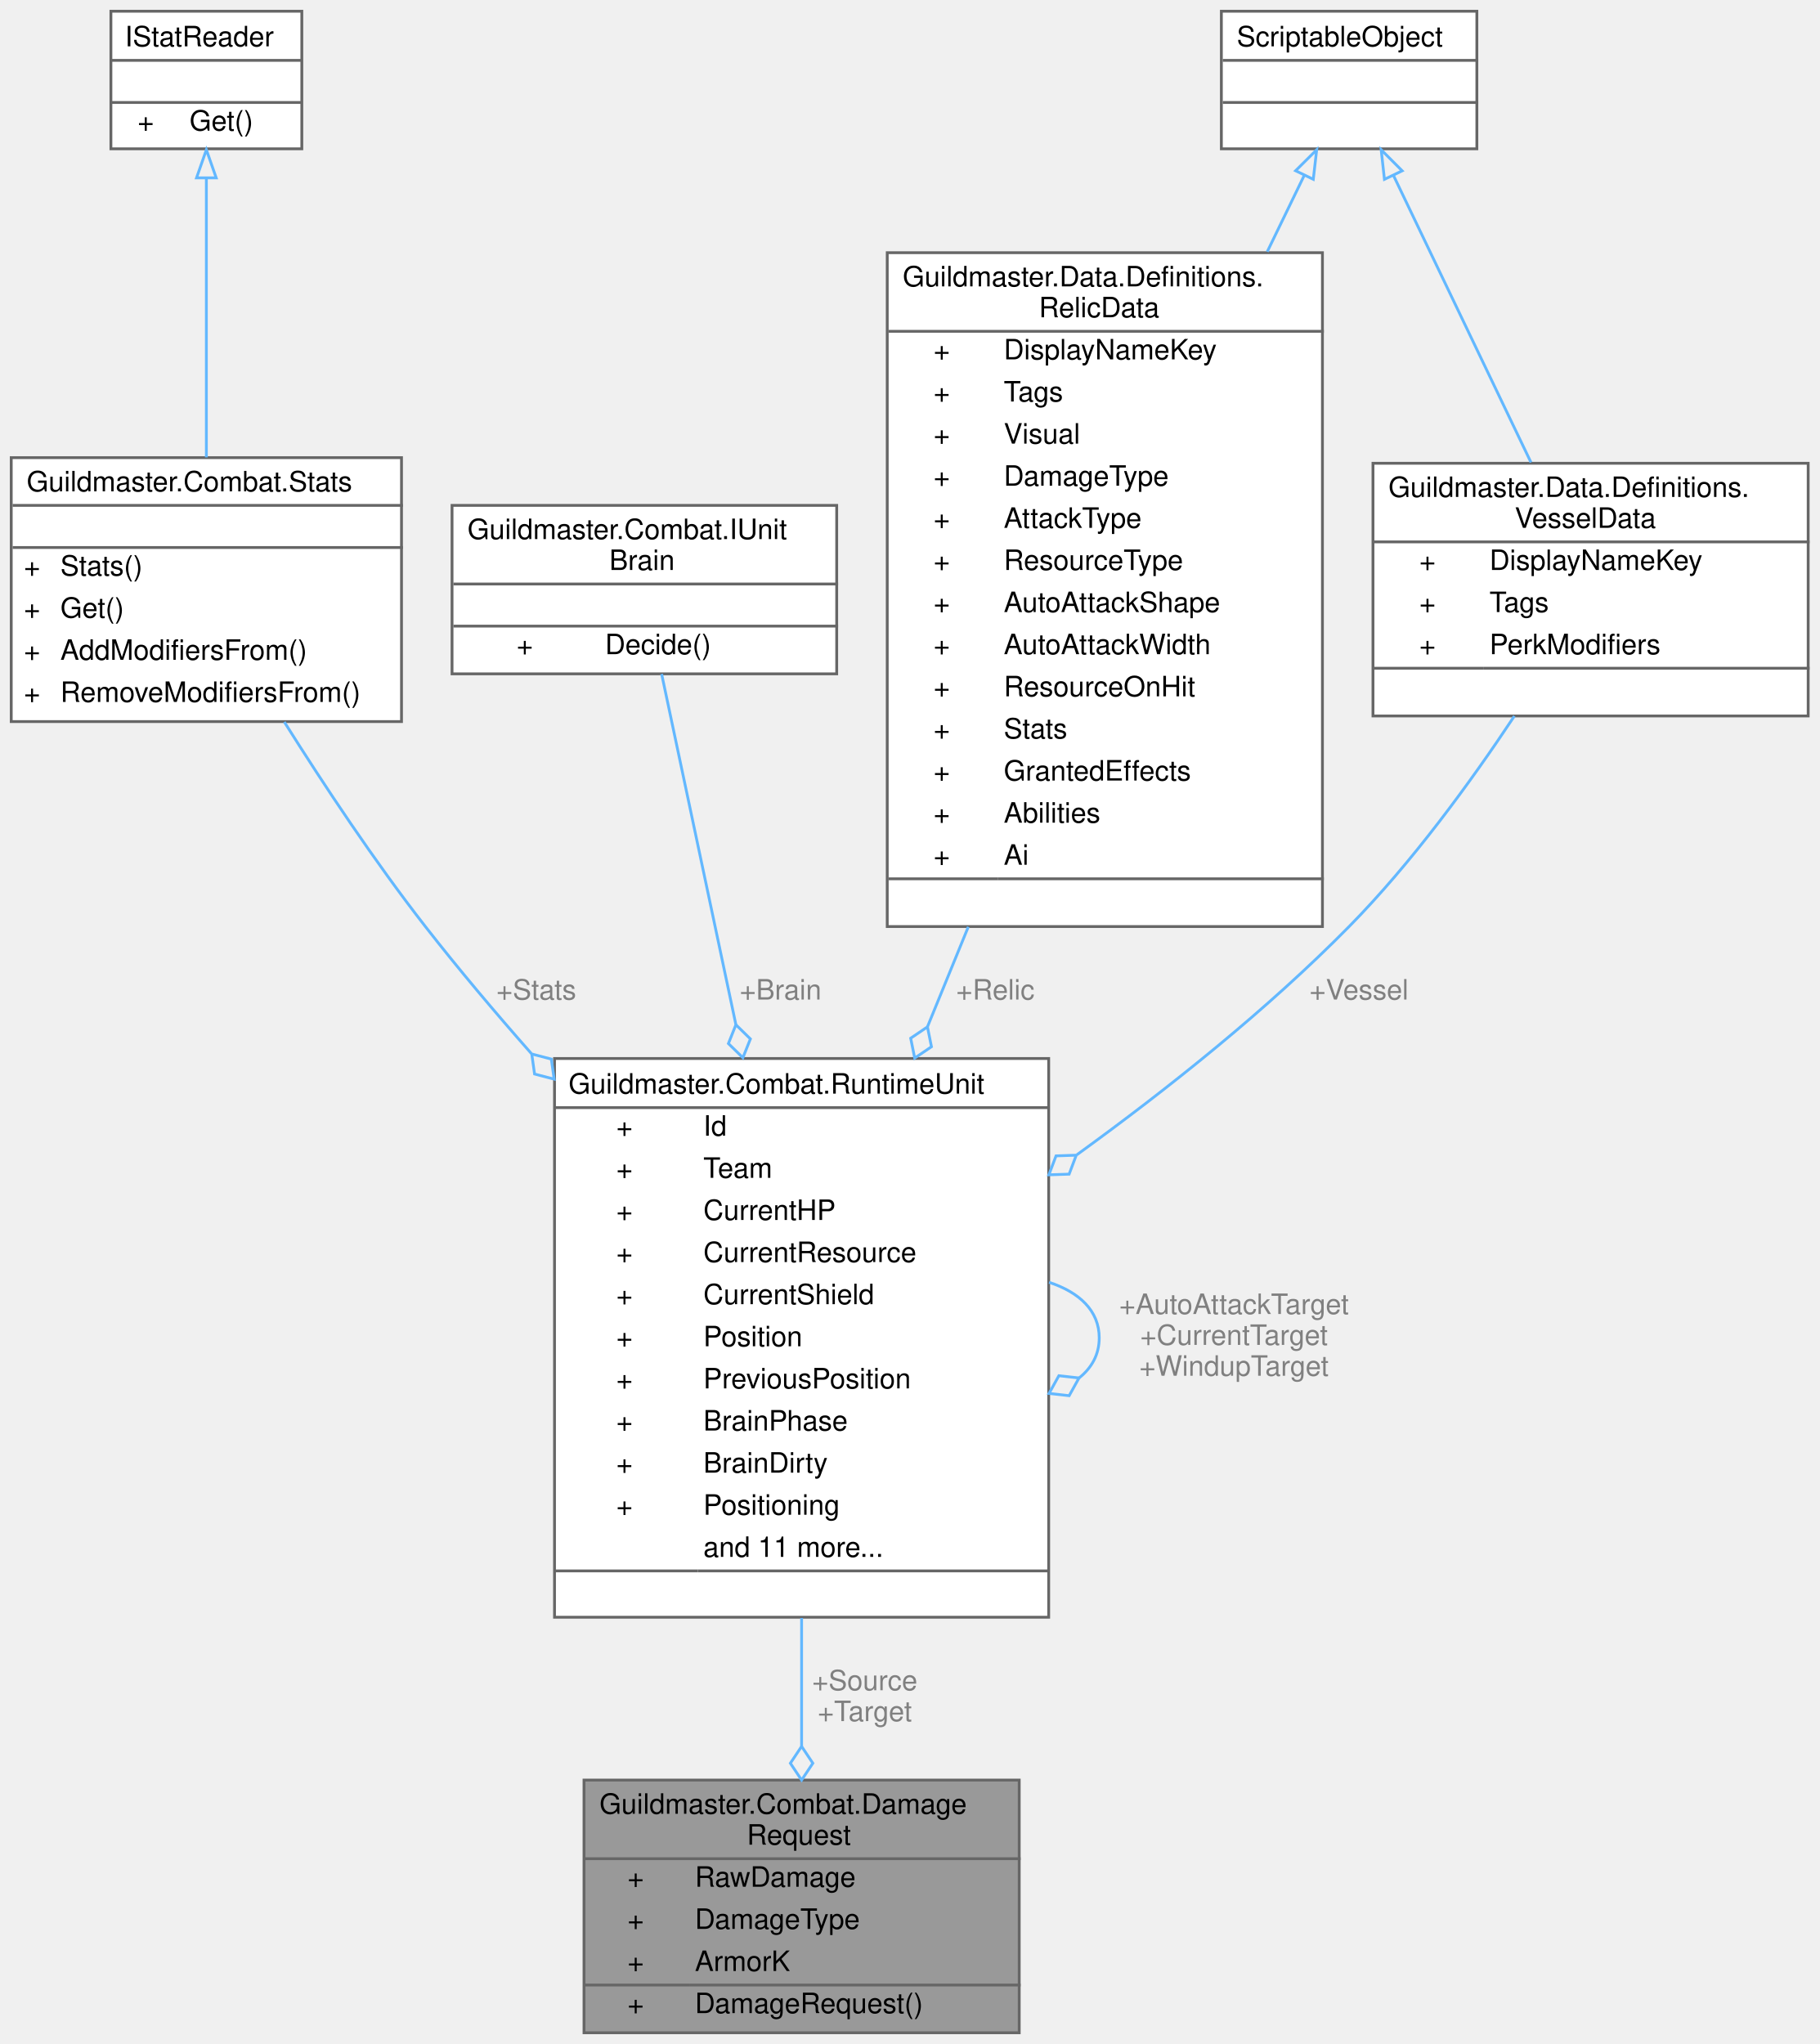
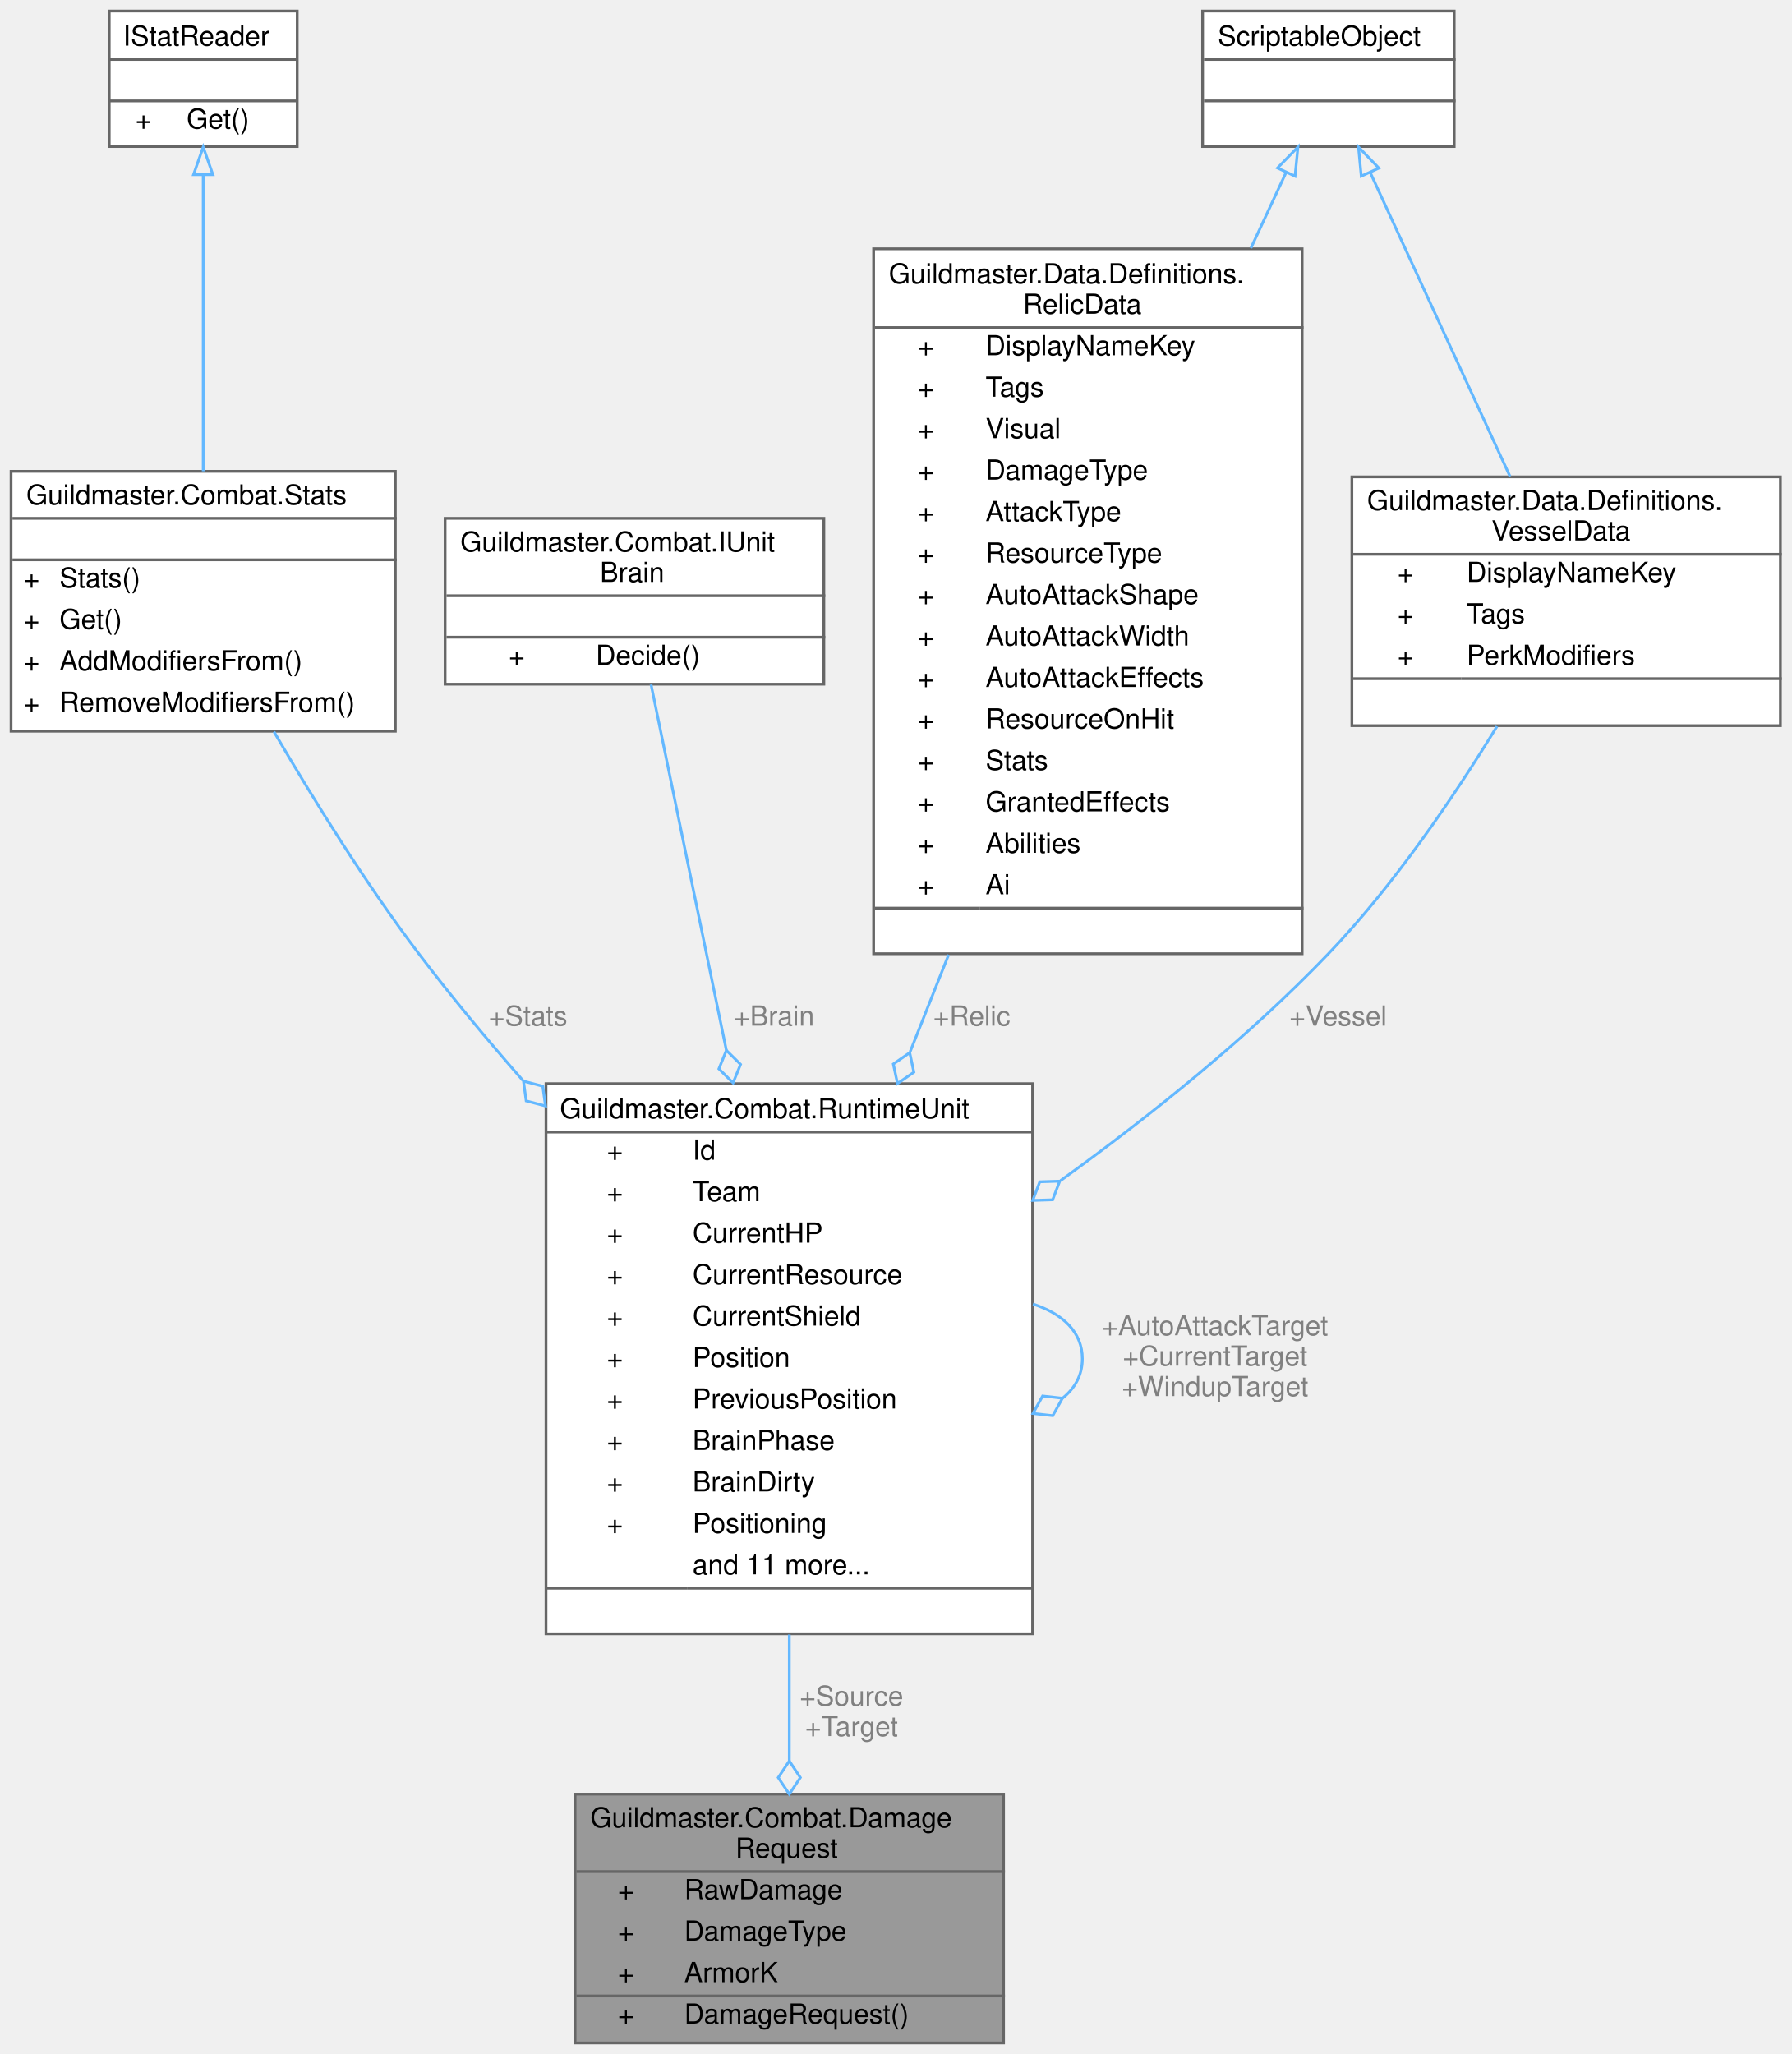
- <svg xmlns="http://www.w3.org/2000/svg" xmlns:xlink="http://www.w3.org/1999/xlink" width="648pt" height="728pt" viewBox="0.00 0.00 648.00 728.00">
-   <g id="graph0" class="graph" transform="scale(1 1) rotate(0) translate(4 724)">
+ <svg xmlns="http://www.w3.org/2000/svg" xmlns:xlink="http://www.w3.org/1999/xlink" width="648pt" height="743pt" viewBox="0.00 0.00 648.00 743.00">
+   <g id="graph0" class="graph" transform="scale(1 1) rotate(0) translate(4 739)">
    <g id="Node000001" class="node">
      <g id="a_Node000001">
        <a xlink:title="Входные данные пайплайна урона.">
          <polygon fill="#999999" stroke="transparent" points="359,-90 204,-90 204,0 359,0 359,-90" />
          <text text-anchor="start" x="209.5" y="-78" font-family="Helvetica,sans-Serif" font-size="10.00">Guildmaster.Combat.Damage</text>
          <text text-anchor="start" x="262" y="-67" font-family="Helvetica,sans-Serif" font-size="10.00">Request</text>
          <text text-anchor="start" x="219.5" y="-52" font-family="Helvetica,sans-Serif" font-size="10.00">+</text>
          <text text-anchor="start" x="243.5" y="-52" font-family="Helvetica,sans-Serif" font-size="10.00">RawDamage</text>
          <text text-anchor="start" x="219.5" y="-37" font-family="Helvetica,sans-Serif" font-size="10.00">+</text>
          <text text-anchor="start" x="243.5" y="-37" font-family="Helvetica,sans-Serif" font-size="10.00">DamageType</text>
          <text text-anchor="start" x="219.5" y="-22" font-family="Helvetica,sans-Serif" font-size="10.00">+</text>
          <text text-anchor="start" x="243.5" y="-22" font-family="Helvetica,sans-Serif" font-size="10.00">ArmorK</text>
          <text text-anchor="start" x="219.5" y="-7" font-family="Helvetica,sans-Serif" font-size="10.00">+</text>
          <text text-anchor="start" x="243.5" y="-7" font-family="Helvetica,sans-Serif" font-size="10.00">DamageRequest()</text>
          <polygon fill="#666666" stroke="#666666" points="204.5,-62 204.5,-62 359.5,-62 359.5,-62 204.5,-62" />
          <polygon fill="#666666" stroke="#666666" points="204.5,-17 204.5,-17 241.5,-17 241.5,-17 204.5,-17" />
          <polygon fill="#666666" stroke="#666666" points="241.5,-17 241.5,-17 359.5,-17 359.5,-17 241.5,-17" />
          <polygon fill="none" stroke="#666666" points="204,0 204,-90 359,-90 359,0 204,0" />
        </a>
      </g>
    </g>
    <g id="Node000002" class="node">
      <g id="a_Node000002">
        <a xlink:href="classGuildmaster_1_1Combat_1_1RuntimeUnit.html" target="_top" xlink:title="Рантайм-представление юнита на один бой.">
          <polygon fill="white" stroke="transparent" points="369.5,-347 193.5,-347 193.5,-148 369.5,-148 369.5,-347" />
          <text text-anchor="start" x="198.5" y="-334.5" font-family="Helvetica,sans-Serif" font-size="10.00">Guildmaster.Combat.RuntimeUnit</text>
          <text text-anchor="start" x="215.5" y="-319.5" font-family="Helvetica,sans-Serif" font-size="10.00">+</text>
          <text text-anchor="start" x="246.5" y="-319.5" font-family="Helvetica,sans-Serif" font-size="10.00">Id</text>
          <text text-anchor="start" x="215.5" y="-304.5" font-family="Helvetica,sans-Serif" font-size="10.00">+</text>
          <text text-anchor="start" x="246.5" y="-304.5" font-family="Helvetica,sans-Serif" font-size="10.00">Team</text>
          <text text-anchor="start" x="215.5" y="-289.5" font-family="Helvetica,sans-Serif" font-size="10.00">+</text>
          <text text-anchor="start" x="246.5" y="-289.5" font-family="Helvetica,sans-Serif" font-size="10.00">CurrentHP</text>
          <text text-anchor="start" x="215.5" y="-274.5" font-family="Helvetica,sans-Serif" font-size="10.00">+</text>
          <text text-anchor="start" x="246.5" y="-274.5" font-family="Helvetica,sans-Serif" font-size="10.00">CurrentResource</text>
          <text text-anchor="start" x="215.5" y="-259.5" font-family="Helvetica,sans-Serif" font-size="10.00">+</text>
          <text text-anchor="start" x="246.5" y="-259.5" font-family="Helvetica,sans-Serif" font-size="10.00">CurrentShield</text>
          <text text-anchor="start" x="215.5" y="-244.5" font-family="Helvetica,sans-Serif" font-size="10.00">+</text>
          <text text-anchor="start" x="246.5" y="-244.5" font-family="Helvetica,sans-Serif" font-size="10.00">Position</text>
          <text text-anchor="start" x="215.5" y="-229.5" font-family="Helvetica,sans-Serif" font-size="10.00">+</text>
          <text text-anchor="start" x="246.5" y="-229.5" font-family="Helvetica,sans-Serif" font-size="10.00">PreviousPosition</text>
          <text text-anchor="start" x="215.5" y="-214.5" font-family="Helvetica,sans-Serif" font-size="10.00">+</text>
          <text text-anchor="start" x="246.5" y="-214.5" font-family="Helvetica,sans-Serif" font-size="10.00">BrainPhase</text>
          <text text-anchor="start" x="215.5" y="-199.5" font-family="Helvetica,sans-Serif" font-size="10.00">+</text>
          <text text-anchor="start" x="246.5" y="-199.5" font-family="Helvetica,sans-Serif" font-size="10.00">BrainDirty</text>
          <text text-anchor="start" x="215.5" y="-184.5" font-family="Helvetica,sans-Serif" font-size="10.00">+</text>
          <text text-anchor="start" x="246.5" y="-184.5" font-family="Helvetica,sans-Serif" font-size="10.00">Positioning</text>
          <text text-anchor="start" x="246.5" y="-169.5" font-family="Helvetica,sans-Serif" font-size="10.00">and 11 more...</text>
          <text text-anchor="start" x="279.5" y="-154.5" font-family="Helvetica,sans-Serif" font-size="10.00"> </text>
          <polygon fill="#666666" stroke="#666666" points="193.5,-329.5 193.5,-329.5 369.5,-329.5 369.5,-329.5 193.5,-329.5" />
          <polygon fill="#666666" stroke="#666666" points="193.5,-164.5 193.5,-164.5 244.5,-164.5 244.5,-164.5 193.5,-164.5" />
          <polygon fill="#666666" stroke="#666666" points="244.5,-164.5 244.5,-164.5 369.5,-164.5 369.5,-164.5 244.5,-164.5" />
          <polygon fill="none" stroke="#666666" points="193.5,-148 193.5,-347 369.5,-347 369.5,-148 193.5,-148" />
        </a>
      </g>
    </g>
    <g id="edge1_Node000001_Node000002" class="edge">
      <g id="a_edge1_Node000001_Node000002">
        <a xlink:title=" ">
          <path fill="none" stroke="#63b8ff" d="M281.5,-147.72C281.5,-132.05 281.5,-116.33 281.5,-102.09" />
          <polygon fill="none" stroke="#63b8ff" points="281.5,-102 277.5,-96 281.5,-90 285.5,-96 281.5,-102" />
        </a>
      </g>
      <text text-anchor="middle" x="304" y="-122" font-family="Helvetica,sans-Serif" font-size="10.00" fill="grey"> +Source</text>
      <text text-anchor="middle" x="304" y="-111" font-family="Helvetica,sans-Serif" font-size="10.00" fill="grey">+Target</text>
    </g>
    <g id="edge4_Node000002_Node000002" class="edge">
      <g id="a_edge4_Node000002_Node000002">
        <a xlink:title=" ">
          <path fill="none" stroke="#63b8ff" d="M369.63,-267.29C380.43,-263.75 387.5,-257.15 387.5,-247.5 387.5,-241.62 384.87,-236.87 380.38,-233.26" />
          <polygon fill="none" stroke="#63b8ff" points="380.3,-233.22 373.13,-234.02 369.63,-227.71 376.8,-226.91 380.3,-233.22" />
        </a>
      </g>
      <text text-anchor="middle" x="435.5" y="-256" font-family="Helvetica,sans-Serif" font-size="10.00" fill="grey"> +AutoAttackTarget</text>
      <text text-anchor="middle" x="435.5" y="-245" font-family="Helvetica,sans-Serif" font-size="10.00" fill="grey">+CurrentTarget</text>
      <text text-anchor="middle" x="435.5" y="-234" font-family="Helvetica,sans-Serif" font-size="10.00" fill="grey">+WindupTarget</text>
    </g>
    <g id="Node000003" class="node">
      <g id="a_Node000003">
        <a xlink:href="classGuildmaster_1_1Combat_1_1Stats.html" target="_top" xlink:title="Рантайм стат-объект юнита.">
-           <polygon fill="white" stroke="transparent" points="139,-561 0,-561 0,-467 139,-467 139,-561" />
-           <text text-anchor="start" x="5.5" y="-549" font-family="Helvetica,sans-Serif" font-size="10.00">Guildmaster.Combat.Stats</text>
-           <text text-anchor="start" x="68" y="-534" font-family="Helvetica,sans-Serif" font-size="10.00"> </text>
-           <text text-anchor="start" x="4.5" y="-519" font-family="Helvetica,sans-Serif" font-size="10.00">+</text>
-           <text text-anchor="start" x="17.5" y="-519" font-family="Helvetica,sans-Serif" font-size="10.00">Stats()</text>
-           <text text-anchor="start" x="4.5" y="-504" font-family="Helvetica,sans-Serif" font-size="10.00">+</text>
-           <text text-anchor="start" x="17.5" y="-504" font-family="Helvetica,sans-Serif" font-size="10.00">Get()</text>
-           <text text-anchor="start" x="4.5" y="-489" font-family="Helvetica,sans-Serif" font-size="10.00">+</text>
-           <text text-anchor="start" x="17.5" y="-489" font-family="Helvetica,sans-Serif" font-size="10.00">AddModifiersFrom()</text>
-           <text text-anchor="start" x="4.5" y="-474" font-family="Helvetica,sans-Serif" font-size="10.00">+</text>
-           <text text-anchor="start" x="17.5" y="-474" font-family="Helvetica,sans-Serif" font-size="10.00">RemoveModifiersFrom()</text>
-           <polygon fill="#666666" stroke="#666666" points="0.5,-544 0.5,-544 139.5,-544 139.5,-544 0.5,-544" />
-           <polygon fill="#666666" stroke="#666666" points="0.5,-529 0.5,-529 139.5,-529 139.5,-529 0.5,-529" />
-           <polygon fill="none" stroke="#666666" points="0,-467 0,-561 139,-561 139,-467 0,-467" />
+           <polygon fill="white" stroke="transparent" points="139,-568.5 0,-568.5 0,-474.5 139,-474.5 139,-568.5" />
+           <text text-anchor="start" x="5.5" y="-556.5" font-family="Helvetica,sans-Serif" font-size="10.00">Guildmaster.Combat.Stats</text>
+           <text text-anchor="start" x="68" y="-541.5" font-family="Helvetica,sans-Serif" font-size="10.00"> </text>
+           <text text-anchor="start" x="4.5" y="-526.5" font-family="Helvetica,sans-Serif" font-size="10.00">+</text>
+           <text text-anchor="start" x="17.5" y="-526.5" font-family="Helvetica,sans-Serif" font-size="10.00">Stats()</text>
+           <text text-anchor="start" x="4.5" y="-511.5" font-family="Helvetica,sans-Serif" font-size="10.00">+</text>
+           <text text-anchor="start" x="17.5" y="-511.5" font-family="Helvetica,sans-Serif" font-size="10.00">Get()</text>
+           <text text-anchor="start" x="4.5" y="-496.5" font-family="Helvetica,sans-Serif" font-size="10.00">+</text>
+           <text text-anchor="start" x="17.5" y="-496.5" font-family="Helvetica,sans-Serif" font-size="10.00">AddModifiersFrom()</text>
+           <text text-anchor="start" x="4.5" y="-481.5" font-family="Helvetica,sans-Serif" font-size="10.00">+</text>
+           <text text-anchor="start" x="17.5" y="-481.5" font-family="Helvetica,sans-Serif" font-size="10.00">RemoveModifiersFrom()</text>
+           <polygon fill="#666666" stroke="#666666" points="0.5,-551.5 0.5,-551.5 139.5,-551.5 139.5,-551.5 0.5,-551.5" />
+           <polygon fill="#666666" stroke="#666666" points="0.5,-536.5 0.5,-536.5 139.5,-536.5 139.5,-536.5 0.5,-536.5" />
+           <polygon fill="none" stroke="#666666" points="0,-474.5 0,-568.5 139,-568.5 139,-474.5 0,-474.5" />
        </a>
      </g>
    </g>
    <g id="edge2_Node000002_Node000003" class="edge">
      <g id="a_edge2_Node000002_Node000003">
        <a xlink:title=" ">
-           <path fill="none" stroke="#63b8ff" d="M97.26,-466.87C111.45,-444.3 129.5,-417.08 147.5,-394 159.22,-378.97 172.15,-363.63 185.22,-348.8" />
-           <polygon fill="none" stroke="#63b8ff" points="185.39,-348.61 186.39,-341.47 193.37,-339.65 192.36,-346.79 185.39,-348.61" />
+           <path fill="none" stroke="#63b8ff" d="M95.09,-474.33C109.43,-449.73 128.26,-419.4 147.5,-394 159.09,-378.7 172.01,-363.14 185.13,-348.17" />
+           <polygon fill="none" stroke="#63b8ff" points="185.35,-347.92 186.33,-340.78 193.31,-338.94 192.32,-346.08 185.35,-347.92" />
        </a>
      </g>
      <text text-anchor="middle" x="187" y="-368" font-family="Helvetica,sans-Serif" font-size="10.00" fill="grey"> +Stats</text>
    </g>
    <g id="Node000004" class="node">
      <g id="a_Node000004">
        <a xlink:href="interfaceGuildmaster_1_1Data_1_1Stats_1_1IStatReader.html" target="_top" xlink:title="Только-чтение собранных статов.">
-           <polygon fill="white" stroke="transparent" points="103.5,-720 35.5,-720 35.5,-671 103.5,-671 103.5,-720" />
-           <text text-anchor="start" x="40.5" y="-707.5" font-family="Helvetica,sans-Serif" font-size="10.00">IStatReader</text>
-           <text text-anchor="start" x="67.5" y="-692.5" font-family="Helvetica,sans-Serif" font-size="10.00"> </text>
-           <text text-anchor="start" x="45" y="-677.5" font-family="Helvetica,sans-Serif" font-size="10.00">+</text>
-           <text text-anchor="start" x="63.5" y="-677.5" font-family="Helvetica,sans-Serif" font-size="10.00">Get()</text>
+           <polygon fill="white" stroke="transparent" points="103.5,-735 35.5,-735 35.5,-686 103.5,-686 103.5,-735" />
+           <text text-anchor="start" x="40.5" y="-722.5" font-family="Helvetica,sans-Serif" font-size="10.00">IStatReader</text>
+           <text text-anchor="start" x="67.5" y="-707.5" font-family="Helvetica,sans-Serif" font-size="10.00"> </text>
+           <text text-anchor="start" x="45" y="-692.5" font-family="Helvetica,sans-Serif" font-size="10.00">+</text>
+           <text text-anchor="start" x="63.5" y="-692.5" font-family="Helvetica,sans-Serif" font-size="10.00">Get()</text>
+           <polygon fill="#666666" stroke="#666666" points="35.5,-717.5 35.5,-717.5 103.5,-717.5 103.5,-717.5 35.5,-717.5" />
          <polygon fill="#666666" stroke="#666666" points="35.5,-702.5 35.5,-702.5 103.5,-702.5 103.5,-702.5 35.5,-702.5" />
-           <polygon fill="#666666" stroke="#666666" points="35.5,-687.5 35.5,-687.5 103.5,-687.5 103.5,-687.5 35.5,-687.5" />
-           <polygon fill="none" stroke="#666666" points="35.5,-671 35.5,-720 103.5,-720 103.5,-671 35.5,-671" />
+           <polygon fill="none" stroke="#666666" points="35.5,-686 35.5,-735 103.5,-735 103.5,-686 35.5,-686" />
        </a>
      </g>
    </g>
    <g id="edge3_Node000003_Node000004" class="edge">
      <g id="a_edge3_Node000003_Node000004">
        <a xlink:title=" ">
-           <path fill="none" stroke="#63b8ff" d="M69.5,-660.52C69.5,-632.38 69.5,-592.14 69.5,-561.1" />
-           <polygon fill="none" stroke="#63b8ff" points="66,-660.66 69.5,-670.66 73,-660.66 66,-660.66" />
+           <path fill="none" stroke="#63b8ff" d="M69.5,-675.45C69.5,-645.49 69.5,-601.61 69.5,-568.52" />
+           <polygon fill="none" stroke="#63b8ff" points="66,-675.82 69.5,-685.82 73,-675.82 66,-675.82" />
        </a>
      </g>
    </g>
    <g id="Node000005" class="node">
      <g id="a_Node000005">
        <a xlink:href="interfaceGuildmaster_1_1Combat_1_1IUnitBrain.html" target="_top" xlink:title="Главный шов AI (вики «13» §3.1): единственная точка, где принимается «дорогое» решение «кого/где».">
-           <polygon fill="white" stroke="transparent" points="294,-544 157,-544 157,-484 294,-484 294,-544" />
-           <text text-anchor="start" x="162.5" y="-532" font-family="Helvetica,sans-Serif" font-size="10.00">Guildmaster.Combat.IUnit</text>
-           <text text-anchor="start" x="213" y="-521" font-family="Helvetica,sans-Serif" font-size="10.00">Brain</text>
-           <text text-anchor="start" x="224" y="-506" font-family="Helvetica,sans-Serif" font-size="10.00"> </text>
-           <text text-anchor="start" x="180" y="-491" font-family="Helvetica,sans-Serif" font-size="10.00">+</text>
-           <text text-anchor="start" x="211.5" y="-491" font-family="Helvetica,sans-Serif" font-size="10.00">Decide()</text>
-           <polygon fill="#666666" stroke="#666666" points="157.5,-516 157.5,-516 294.5,-516 294.5,-516 157.5,-516" />
-           <polygon fill="#666666" stroke="#666666" points="157.5,-501 157.5,-501 294.5,-501 294.5,-501 157.5,-501" />
-           <polygon fill="none" stroke="#666666" points="157,-484 157,-544 294,-544 294,-484 157,-484" />
+           <polygon fill="white" stroke="transparent" points="294,-551.5 157,-551.5 157,-491.5 294,-491.5 294,-551.5" />
+           <text text-anchor="start" x="162.5" y="-539.5" font-family="Helvetica,sans-Serif" font-size="10.00">Guildmaster.Combat.IUnit</text>
+           <text text-anchor="start" x="213" y="-528.5" font-family="Helvetica,sans-Serif" font-size="10.00">Brain</text>
+           <text text-anchor="start" x="224" y="-513.5" font-family="Helvetica,sans-Serif" font-size="10.00"> </text>
+           <text text-anchor="start" x="180" y="-498.5" font-family="Helvetica,sans-Serif" font-size="10.00">+</text>
+           <text text-anchor="start" x="211.5" y="-498.5" font-family="Helvetica,sans-Serif" font-size="10.00">Decide()</text>
+           <polygon fill="#666666" stroke="#666666" points="157.5,-523.5 157.5,-523.5 294.5,-523.5 294.5,-523.5 157.5,-523.5" />
+           <polygon fill="#666666" stroke="#666666" points="157.5,-508.5 157.5,-508.5 294.5,-508.5 294.5,-508.5 157.5,-508.5" />
+           <polygon fill="none" stroke="#666666" points="157,-491.5 157,-551.5 294,-551.5 294,-491.5 157,-491.5" />
        </a>
      </g>
    </g>
    <g id="edge5_Node000002_Node000005" class="edge">
      <g id="a_edge5_Node000002_Node000005">
        <a xlink:title=" ">
-           <path fill="none" stroke="#63b8ff" d="M231.65,-483.94C238.04,-453.75 248.44,-404.65 258.09,-359.08" />
-           <polygon fill="none" stroke="#63b8ff" points="258.1,-359.02 255.43,-352.32 260.59,-347.28 263.26,-353.97 258.1,-359.02" />
-         </a>
-       </g>
-       <text text-anchor="middle" x="274" y="-368" font-family="Helvetica,sans-Serif" font-size="10.00" fill="grey"> +Brain</text>
+           <path fill="none" stroke="#63b8ff" d="M231.49,-491.39C238.01,-459.74 248.82,-407.22 258.73,-359.1" />
+           <polygon fill="none" stroke="#63b8ff" points="258.74,-359.05 256.03,-352.37 261.16,-347.3 263.87,-353.98 258.74,-359.05" />
+         </a>
+       </g>
+       <text text-anchor="middle" x="276" y="-368" font-family="Helvetica,sans-Serif" font-size="10.00" fill="grey"> +Brain</text>
    </g>
    <g id="Node000006" class="node">
      <g id="a_Node000006">
        <a xlink:href="classGuildmaster_1_1Data_1_1Definitions_1_1RelicData.html" target="_top" xlink:title="«Чемпион» — стат-блок и боевые категории юнита.">
-           <polygon fill="white" stroke="transparent" points="467,-634 312,-634 312,-394 467,-394 467,-634" />
-           <text text-anchor="start" x="317.5" y="-622" font-family="Helvetica,sans-Serif" font-size="10.00">Guildmaster.Data.Definitions.</text>
-           <text text-anchor="start" x="366" y="-611" font-family="Helvetica,sans-Serif" font-size="10.00">RelicData</text>
-           <text text-anchor="start" x="328.5" y="-596" font-family="Helvetica,sans-Serif" font-size="10.00">+</text>
-           <text text-anchor="start" x="353.5" y="-596" font-family="Helvetica,sans-Serif" font-size="10.00">DisplayNameKey</text>
-           <text text-anchor="start" x="328.5" y="-581" font-family="Helvetica,sans-Serif" font-size="10.00">+</text>
-           <text text-anchor="start" x="353.5" y="-581" font-family="Helvetica,sans-Serif" font-size="10.00">Tags</text>
-           <text text-anchor="start" x="328.5" y="-566" font-family="Helvetica,sans-Serif" font-size="10.00">+</text>
-           <text text-anchor="start" x="353.5" y="-566" font-family="Helvetica,sans-Serif" font-size="10.00">Visual</text>
-           <text text-anchor="start" x="328.5" y="-551" font-family="Helvetica,sans-Serif" font-size="10.00">+</text>
-           <text text-anchor="start" x="353.5" y="-551" font-family="Helvetica,sans-Serif" font-size="10.00">DamageType</text>
-           <text text-anchor="start" x="328.5" y="-536" font-family="Helvetica,sans-Serif" font-size="10.00">+</text>
-           <text text-anchor="start" x="353.5" y="-536" font-family="Helvetica,sans-Serif" font-size="10.00">AttackType</text>
-           <text text-anchor="start" x="328.5" y="-521" font-family="Helvetica,sans-Serif" font-size="10.00">+</text>
-           <text text-anchor="start" x="353.5" y="-521" font-family="Helvetica,sans-Serif" font-size="10.00">ResourceType</text>
-           <text text-anchor="start" x="328.5" y="-506" font-family="Helvetica,sans-Serif" font-size="10.00">+</text>
-           <text text-anchor="start" x="353.5" y="-506" font-family="Helvetica,sans-Serif" font-size="10.00">AutoAttackShape</text>
-           <text text-anchor="start" x="328.5" y="-491" font-family="Helvetica,sans-Serif" font-size="10.00">+</text>
-           <text text-anchor="start" x="353.5" y="-491" font-family="Helvetica,sans-Serif" font-size="10.00">AutoAttackWidth</text>
-           <text text-anchor="start" x="328.5" y="-476" font-family="Helvetica,sans-Serif" font-size="10.00">+</text>
-           <text text-anchor="start" x="353.5" y="-476" font-family="Helvetica,sans-Serif" font-size="10.00">ResourceOnHit</text>
-           <text text-anchor="start" x="328.5" y="-461" font-family="Helvetica,sans-Serif" font-size="10.00">+</text>
-           <text text-anchor="start" x="353.5" y="-461" font-family="Helvetica,sans-Serif" font-size="10.00">Stats</text>
-           <text text-anchor="start" x="328.5" y="-446" font-family="Helvetica,sans-Serif" font-size="10.00">+</text>
-           <text text-anchor="start" x="353.5" y="-446" font-family="Helvetica,sans-Serif" font-size="10.00">GrantedEffects</text>
-           <text text-anchor="start" x="328.5" y="-431" font-family="Helvetica,sans-Serif" font-size="10.00">+</text>
-           <text text-anchor="start" x="353.5" y="-431" font-family="Helvetica,sans-Serif" font-size="10.00">Abilities</text>
-           <text text-anchor="start" x="328.5" y="-416" font-family="Helvetica,sans-Serif" font-size="10.00">+</text>
-           <text text-anchor="start" x="353.5" y="-416" font-family="Helvetica,sans-Serif" font-size="10.00">Ai</text>
-           <text text-anchor="start" x="388" y="-401" font-family="Helvetica,sans-Serif" font-size="10.00"> </text>
-           <polygon fill="#666666" stroke="#666666" points="312.5,-606 312.5,-606 467.5,-606 467.5,-606 312.5,-606" />
-           <polygon fill="#666666" stroke="#666666" points="312.5,-411 312.5,-411 351.5,-411 351.5,-411 312.5,-411" />
-           <polygon fill="#666666" stroke="#666666" points="351.5,-411 351.5,-411 467.5,-411 467.5,-411 351.5,-411" />
-           <polygon fill="none" stroke="#666666" points="312,-394 312,-634 467,-634 467,-394 312,-394" />
+           <polygon fill="white" stroke="transparent" points="467,-649 312,-649 312,-394 467,-394 467,-649" />
+           <text text-anchor="start" x="317.5" y="-636.5" font-family="Helvetica,sans-Serif" font-size="10.00">Guildmaster.Data.Definitions.</text>
+           <text text-anchor="start" x="366" y="-625.5" font-family="Helvetica,sans-Serif" font-size="10.00">RelicData</text>
+           <text text-anchor="start" x="328" y="-610.5" font-family="Helvetica,sans-Serif" font-size="10.00">+</text>
+           <text text-anchor="start" x="352.5" y="-610.5" font-family="Helvetica,sans-Serif" font-size="10.00">DisplayNameKey</text>
+           <text text-anchor="start" x="328" y="-595.5" font-family="Helvetica,sans-Serif" font-size="10.00">+</text>
+           <text text-anchor="start" x="352.5" y="-595.5" font-family="Helvetica,sans-Serif" font-size="10.00">Tags</text>
+           <text text-anchor="start" x="328" y="-580.5" font-family="Helvetica,sans-Serif" font-size="10.00">+</text>
+           <text text-anchor="start" x="352.5" y="-580.5" font-family="Helvetica,sans-Serif" font-size="10.00">Visual</text>
+           <text text-anchor="start" x="328" y="-565.5" font-family="Helvetica,sans-Serif" font-size="10.00">+</text>
+           <text text-anchor="start" x="352.5" y="-565.5" font-family="Helvetica,sans-Serif" font-size="10.00">DamageType</text>
+           <text text-anchor="start" x="328" y="-550.5" font-family="Helvetica,sans-Serif" font-size="10.00">+</text>
+           <text text-anchor="start" x="352.5" y="-550.5" font-family="Helvetica,sans-Serif" font-size="10.00">AttackType</text>
+           <text text-anchor="start" x="328" y="-535.5" font-family="Helvetica,sans-Serif" font-size="10.00">+</text>
+           <text text-anchor="start" x="352.5" y="-535.5" font-family="Helvetica,sans-Serif" font-size="10.00">ResourceType</text>
+           <text text-anchor="start" x="328" y="-520.5" font-family="Helvetica,sans-Serif" font-size="10.00">+</text>
+           <text text-anchor="start" x="352.5" y="-520.5" font-family="Helvetica,sans-Serif" font-size="10.00">AutoAttackShape</text>
+           <text text-anchor="start" x="328" y="-505.5" font-family="Helvetica,sans-Serif" font-size="10.00">+</text>
+           <text text-anchor="start" x="352.5" y="-505.5" font-family="Helvetica,sans-Serif" font-size="10.00">AutoAttackWidth</text>
+           <text text-anchor="start" x="328" y="-490.5" font-family="Helvetica,sans-Serif" font-size="10.00">+</text>
+           <text text-anchor="start" x="352.5" y="-490.5" font-family="Helvetica,sans-Serif" font-size="10.00">AutoAttackEffects</text>
+           <text text-anchor="start" x="328" y="-475.5" font-family="Helvetica,sans-Serif" font-size="10.00">+</text>
+           <text text-anchor="start" x="352.5" y="-475.5" font-family="Helvetica,sans-Serif" font-size="10.00">ResourceOnHit</text>
+           <text text-anchor="start" x="328" y="-460.5" font-family="Helvetica,sans-Serif" font-size="10.00">+</text>
+           <text text-anchor="start" x="352.5" y="-460.5" font-family="Helvetica,sans-Serif" font-size="10.00">Stats</text>
+           <text text-anchor="start" x="328" y="-445.5" font-family="Helvetica,sans-Serif" font-size="10.00">+</text>
+           <text text-anchor="start" x="352.5" y="-445.5" font-family="Helvetica,sans-Serif" font-size="10.00">GrantedEffects</text>
+           <text text-anchor="start" x="328" y="-430.5" font-family="Helvetica,sans-Serif" font-size="10.00">+</text>
+           <text text-anchor="start" x="352.5" y="-430.5" font-family="Helvetica,sans-Serif" font-size="10.00">Abilities</text>
+           <text text-anchor="start" x="328" y="-415.5" font-family="Helvetica,sans-Serif" font-size="10.00">+</text>
+           <text text-anchor="start" x="352.5" y="-415.5" font-family="Helvetica,sans-Serif" font-size="10.00">Ai</text>
+           <text text-anchor="start" x="388" y="-400.5" font-family="Helvetica,sans-Serif" font-size="10.00"> </text>
+           <polygon fill="#666666" stroke="#666666" points="312.5,-620.5 312.5,-620.5 467.5,-620.5 467.5,-620.5 312.5,-620.5" />
+           <polygon fill="#666666" stroke="#666666" points="312.5,-410.5 312.5,-410.5 350.5,-410.5 350.5,-410.5 312.5,-410.5" />
+           <polygon fill="#666666" stroke="#666666" points="350.5,-410.5 350.5,-410.5 467.5,-410.5 467.5,-410.5 350.5,-410.5" />
+           <polygon fill="none" stroke="#666666" points="312,-394 312,-649 467,-649 467,-394 312,-394" />
        </a>
      </g>
    </g>
    <g id="edge6_Node000002_Node000006" class="edge">
      <g id="a_edge6_Node000002_Node000006">
        <a xlink:title=" ">
-           <path fill="none" stroke="#63b8ff" d="M340.87,-393.9C336.03,-382.06 331.14,-370.07 326.34,-358.33" />
-           <polygon fill="none" stroke="#63b8ff" points="326.32,-358.26 320.35,-354.22 321.78,-347.15 327.75,-351.19 326.32,-358.26" />
-         </a>
-       </g>
-       <text text-anchor="middle" x="350.5" y="-368" font-family="Helvetica,sans-Serif" font-size="10.00" fill="grey"> +Relic</text>
+           <path fill="none" stroke="#63b8ff" d="M339.14,-393.66C334.48,-381.92 329.78,-370.09 325.19,-358.52" />
+           <polygon fill="none" stroke="#63b8ff" points="325.06,-358.21 319.13,-354.11 320.63,-347.05 326.56,-351.15 325.06,-358.21" />
+         </a>
+       </g>
+       <text text-anchor="middle" x="347.5" y="-368" font-family="Helvetica,sans-Serif" font-size="10.00" fill="grey"> +Relic</text>
    </g>
    <g id="Node000007" class="node">
      <g id="a_Node000007">
        <a xlink:title=" ">
-           <polygon fill="white" stroke="transparent" points="522,-720 431,-720 431,-671 522,-671 522,-720" />
-           <text text-anchor="start" x="436.5" y="-707.5" font-family="Helvetica,sans-Serif" font-size="10.00">ScriptableObject</text>
+           <polygon fill="white" stroke="transparent" points="522,-735 431,-735 431,-686 522,-686 522,-735" />
+           <text text-anchor="start" x="436.5" y="-722.5" font-family="Helvetica,sans-Serif" font-size="10.00">ScriptableObject</text>
+           <text text-anchor="start" x="475" y="-707.5" font-family="Helvetica,sans-Serif" font-size="10.00"> </text>
          <text text-anchor="start" x="475" y="-692.5" font-family="Helvetica,sans-Serif" font-size="10.00"> </text>
-           <text text-anchor="start" x="475" y="-677.5" font-family="Helvetica,sans-Serif" font-size="10.00"> </text>
+           <polygon fill="#666666" stroke="#666666" points="431.5,-717.5 431.5,-717.5 522.5,-717.5 522.5,-717.5 431.5,-717.5" />
          <polygon fill="#666666" stroke="#666666" points="431.5,-702.5 431.5,-702.5 522.5,-702.5 522.5,-702.5 431.5,-702.5" />
-           <polygon fill="#666666" stroke="#666666" points="431.5,-687.5 431.5,-687.5 522.5,-687.5 522.5,-687.5 431.5,-687.5" />
-           <polygon fill="none" stroke="#666666" points="431,-671 431,-720 522,-720 522,-671 431,-671" />
+           <polygon fill="none" stroke="#666666" points="431,-686 431,-735 522,-735 522,-686 431,-686" />
        </a>
      </g>
    </g>
    <g id="edge7_Node000006_Node000007" class="edge">
      <g id="a_edge7_Node000006_Node000007">
        <a xlink:title=" ">
-           <path fill="none" stroke="#63b8ff" d="M460.54,-661.58C456.57,-653.39 452.09,-644.13 447.34,-634.34" />
-           <polygon fill="none" stroke="#63b8ff" points="457.44,-663.19 464.95,-670.66 463.74,-660.14 457.44,-663.19" />
+           <path fill="none" stroke="#63b8ff" d="M461.24,-676.71C457.42,-668.49 453.08,-659.16 448.48,-649.27" />
+           <polygon fill="none" stroke="#63b8ff" points="458.09,-678.23 465.48,-685.82 464.44,-675.27 458.09,-678.23" />
        </a>
      </g>
    </g>
    <g id="Node000008" class="node">
      <g id="a_Node000008">
        <a xlink:href="classGuildmaster_1_1Data_1_1Definitions_1_1VesselData.html" target="_top" xlink:title="«Пилот» — носитель реликвии.">
-           <polygon fill="white" stroke="transparent" points="640,-559 485,-559 485,-469 640,-469 640,-559" />
-           <text text-anchor="start" x="490.5" y="-547" font-family="Helvetica,sans-Serif" font-size="10.00">Guildmaster.Data.Definitions.</text>
-           <text text-anchor="start" x="535.5" y="-536" font-family="Helvetica,sans-Serif" font-size="10.00">VesselData</text>
-           <text text-anchor="start" x="501.5" y="-521" font-family="Helvetica,sans-Serif" font-size="10.00">+</text>
-           <text text-anchor="start" x="526.5" y="-521" font-family="Helvetica,sans-Serif" font-size="10.00">DisplayNameKey</text>
-           <text text-anchor="start" x="501.5" y="-506" font-family="Helvetica,sans-Serif" font-size="10.00">+</text>
-           <text text-anchor="start" x="526.5" y="-506" font-family="Helvetica,sans-Serif" font-size="10.00">Tags</text>
-           <text text-anchor="start" x="501.5" y="-491" font-family="Helvetica,sans-Serif" font-size="10.00">+</text>
-           <text text-anchor="start" x="526.5" y="-491" font-family="Helvetica,sans-Serif" font-size="10.00">PerkModifiers</text>
-           <text text-anchor="start" x="561" y="-476" font-family="Helvetica,sans-Serif" font-size="10.00"> </text>
-           <polygon fill="#666666" stroke="#666666" points="485.5,-531 485.5,-531 640.5,-531 640.5,-531 485.5,-531" />
-           <polygon fill="#666666" stroke="#666666" points="485.5,-486 485.5,-486 524.5,-486 524.5,-486 485.5,-486" />
-           <polygon fill="#666666" stroke="#666666" points="524.5,-486 524.5,-486 640.5,-486 640.5,-486 524.5,-486" />
-           <polygon fill="none" stroke="#666666" points="485,-469 485,-559 640,-559 640,-469 485,-469" />
+           <polygon fill="white" stroke="transparent" points="640,-566.5 485,-566.5 485,-476.5 640,-476.5 640,-566.5" />
+           <text text-anchor="start" x="490.5" y="-554.5" font-family="Helvetica,sans-Serif" font-size="10.00">Guildmaster.Data.Definitions.</text>
+           <text text-anchor="start" x="535.5" y="-543.5" font-family="Helvetica,sans-Serif" font-size="10.00">VesselData</text>
+           <text text-anchor="start" x="501.5" y="-528.5" font-family="Helvetica,sans-Serif" font-size="10.00">+</text>
+           <text text-anchor="start" x="526.5" y="-528.5" font-family="Helvetica,sans-Serif" font-size="10.00">DisplayNameKey</text>
+           <text text-anchor="start" x="501.5" y="-513.5" font-family="Helvetica,sans-Serif" font-size="10.00">+</text>
+           <text text-anchor="start" x="526.5" y="-513.5" font-family="Helvetica,sans-Serif" font-size="10.00">Tags</text>
+           <text text-anchor="start" x="501.5" y="-498.5" font-family="Helvetica,sans-Serif" font-size="10.00">+</text>
+           <text text-anchor="start" x="526.5" y="-498.5" font-family="Helvetica,sans-Serif" font-size="10.00">PerkModifiers</text>
+           <text text-anchor="start" x="561" y="-483.5" font-family="Helvetica,sans-Serif" font-size="10.00"> </text>
+           <polygon fill="#666666" stroke="#666666" points="485.5,-538.5 485.5,-538.5 640.5,-538.5 640.5,-538.5 485.5,-538.5" />
+           <polygon fill="#666666" stroke="#666666" points="485.5,-493.5 485.5,-493.5 524.5,-493.5 524.5,-493.5 485.5,-493.5" />
+           <polygon fill="#666666" stroke="#666666" points="524.5,-493.5 524.5,-493.5 640.5,-493.5 640.5,-493.5 524.5,-493.5" />
+           <polygon fill="none" stroke="#666666" points="485,-476.5 485,-566.5 640,-566.5 640,-476.5 485,-476.5" />
        </a>
      </g>
    </g>
    <g id="edge9_Node000008_Node000007" class="edge">
      <g id="a_edge9_Node000008_Node000007">
        <a xlink:title=" ">
-           <path fill="none" stroke="#63b8ff" d="M492.33,-661.46C506.08,-632.75 526.12,-590.92 541.27,-559.31" />
-           <polygon fill="none" stroke="#63b8ff" points="489.08,-660.13 487.92,-670.66 495.4,-663.16 489.08,-660.13" />
+           <path fill="none" stroke="#63b8ff" d="M491.69,-676.47C505.74,-645.93 526.71,-600.32 542.19,-566.67" />
+           <polygon fill="none" stroke="#63b8ff" points="488.39,-675.27 487.39,-685.82 494.75,-678.19 488.39,-675.27" />
        </a>
      </g>
    </g>
    <g id="edge8_Node000002_Node000008" class="edge">
      <g id="a_edge8_Node000002_Node000008">
        <a xlink:title=" ">
-           <path fill="none" stroke="#63b8ff" d="M535.36,-468.96C519.72,-445.37 498.77,-416.61 476.5,-394 447.49,-364.54 412.16,-336.34 379.58,-312.74" />
-           <polygon fill="none" stroke="#63b8ff" points="379.32,-312.56 372.12,-312.32 369.57,-305.57 376.78,-305.81 379.32,-312.56" />
+           <path fill="none" stroke="#63b8ff" d="M537.49,-476.27C521.84,-450.68 500.19,-418.75 476.5,-394 447.78,-363.99 412.36,-335.57 379.62,-311.94" />
+           <polygon fill="none" stroke="#63b8ff" points="379.32,-311.74 372.11,-311.51 369.55,-304.77 376.76,-305 379.32,-311.74" />
        </a>
      </g>
      <text text-anchor="middle" x="480" y="-368" font-family="Helvetica,sans-Serif" font-size="10.00" fill="grey"> +Vessel</text>
    </g>
  </g>
</svg>
